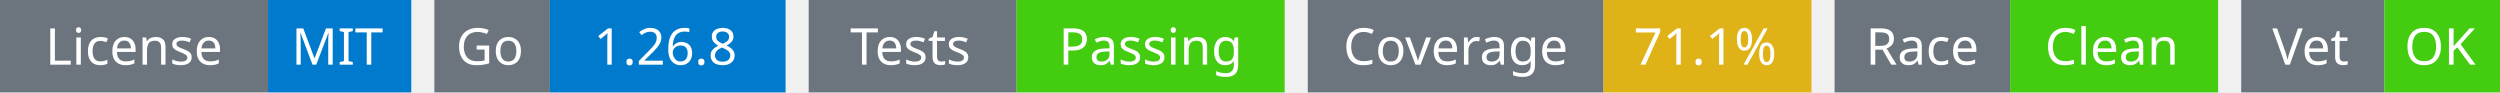
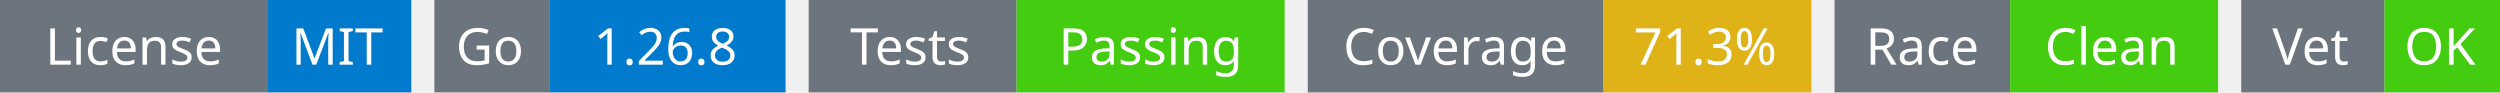
<svg xmlns="http://www.w3.org/2000/svg" width="541" height="20" viewBox="0 0 541 20">
  <g transform="translate(0, 0)">
    <rect x="0" y="0" width="58" height="20" fill="#6c757d" />
    <rect x="58" y="0" width="31" height="20" fill="#007acc" />
    <text x="29" y="14" text-anchor="middle" font-family="sans-serif" font-size="11" fill="white">License</text>
    <text x="73" y="14" text-anchor="middle" font-family="sans-serif" font-size="11" fill="white">MIT</text>
  </g>
  <g transform="translate(94, 0)">
    <rect x="0" y="0" width="25" height="20" fill="#6c757d" />
    <rect x="25" y="0" width="51" height="20" fill="#007acc" />
    <text x="12" y="14" text-anchor="middle" font-family="sans-serif" font-size="11" fill="white">Go</text>
    <text x="50" y="14" text-anchor="middle" font-family="sans-serif" font-size="11" fill="white">1.26.8</text>
  </g>
  <g transform="translate(175, 0)">
    <rect x="0" y="0" width="45" height="20" fill="#6c757d" />
    <rect x="45" y="0" width="58" height="20" fill="#4c1" />
    <text x="22" y="14" text-anchor="middle" font-family="sans-serif" font-size="11" fill="white">Tests</text>
    <text x="74" y="14" text-anchor="middle" font-family="sans-serif" font-size="11" fill="white">Passing</text>
  </g>
  <g transform="translate(283, 0)">
    <rect x="0" y="0" width="64" height="20" fill="#6c757d" />
    <rect x="64" y="0" width="45" height="20" fill="#dfb317" />
    <text x="32" y="14" text-anchor="middle" font-family="sans-serif" font-size="11" fill="white">Coverage</text>
-     <text x="86" y="14" text-anchor="middle" font-family="sans-serif" font-size="11" fill="white">71.1%</text>
+     <text x="86" y="14" text-anchor="middle" font-family="sans-serif" font-size="11" fill="white">71.3%</text>
  </g>
  <g transform="translate(397, 0)">
    <rect x="0" y="0" width="38" height="20" fill="#6c757d" />
    <rect x="38" y="0" width="45" height="20" fill="#4c1" />
    <text x="19" y="14" text-anchor="middle" font-family="sans-serif" font-size="11" fill="white">Race</text>
    <text x="60" y="14" text-anchor="middle" font-family="sans-serif" font-size="11" fill="white">Clean</text>
  </g>
  <g transform="translate(485, 0)">
    <rect x="0" y="0" width="31" height="20" fill="#6c757d" />
    <rect x="31" y="0" width="25" height="20" fill="#4c1" />
    <text x="15" y="14" text-anchor="middle" font-family="sans-serif" font-size="11" fill="white">Vet</text>
    <text x="43" y="14" text-anchor="middle" font-family="sans-serif" font-size="11" fill="white">OK</text>
  </g>
</svg>
